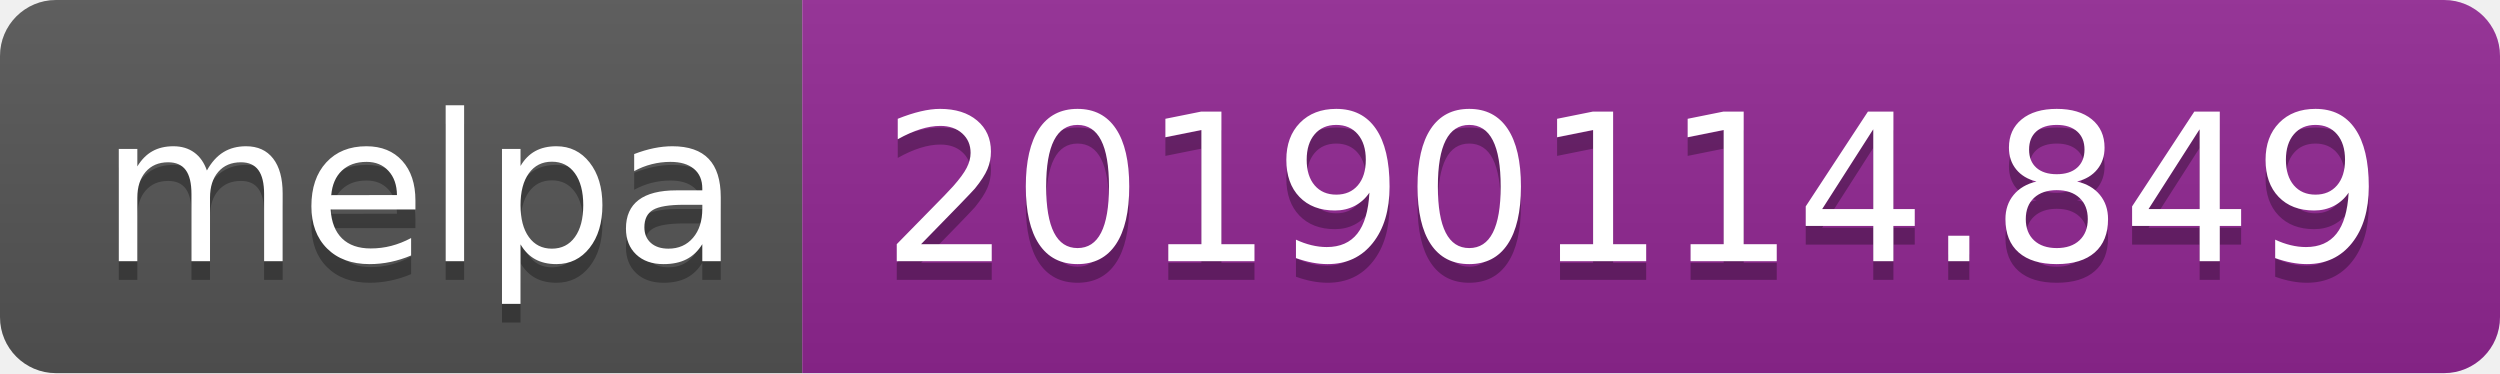
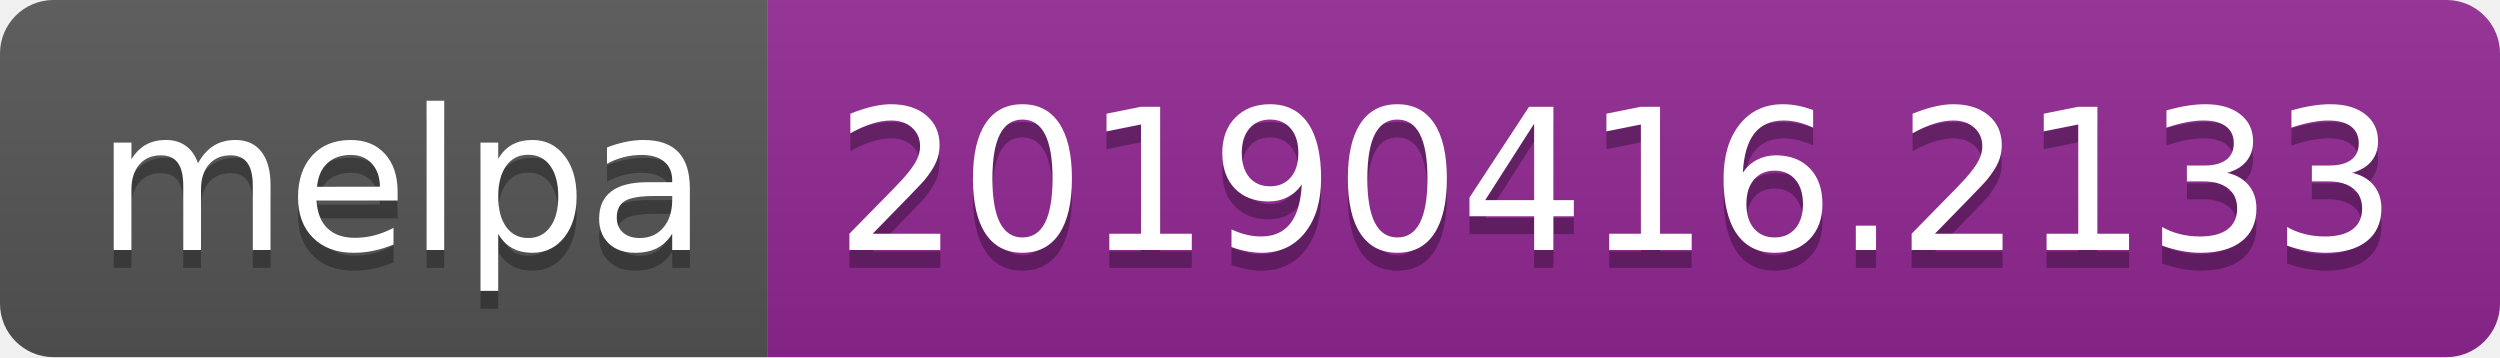
- <svg xmlns="http://www.w3.org/2000/svg" width="134" height="20">
+ <svg xmlns="http://www.w3.org/2000/svg" width="140" height="20">
  <linearGradient id="b" x2="0" y2="100%">
    <stop offset="0" stop-color="#bbb" stop-opacity=".1" />
    <stop offset="1" stop-opacity=".1" />
  </linearGradient>
  <clipPath id="a">
-     <rect width="134" height="20" rx="3" fill="#fff" />
+     <rect width="140" height="20" rx="3" fill="#fff" />
  </clipPath>
  <g clip-path="url(#a)">
    <path fill="#555" d="M0 0h43v20H0z" />
-     <path fill="#922793" d="M43 0h91v20H43z" />
-     <path fill="url(#b)" d="M0 0h134v20H0z" />
+     <path fill="#922793" d="M43 0h97v20H43z" />
+     <path fill="url(#b)" d="M0 0h140v20H0z" />
  </g>
  <g fill="#fff" text-anchor="middle" font-family="DejaVu Sans,Verdana,Geneva,sans-serif" font-size="110">
    <text x="225" y="150" fill="#010101" fill-opacity=".3" transform="scale(.1)" textLength="330">melpa</text>
    <text x="225" y="140" transform="scale(.1)" textLength="330">melpa</text>
-     <text x="875" y="150" fill="#010101" fill-opacity=".3" transform="scale(.1)" textLength="810">20190114.849</text>
-     <text x="875" y="140" transform="scale(.1)" textLength="810">20190114.849</text>
+     <text x="905" y="150" fill="#010101" fill-opacity=".3" transform="scale(.1)" textLength="870">20190416.2133</text>
+     <text x="905" y="140" transform="scale(.1)" textLength="870">20190416.2133</text>
  </g>
</svg>
